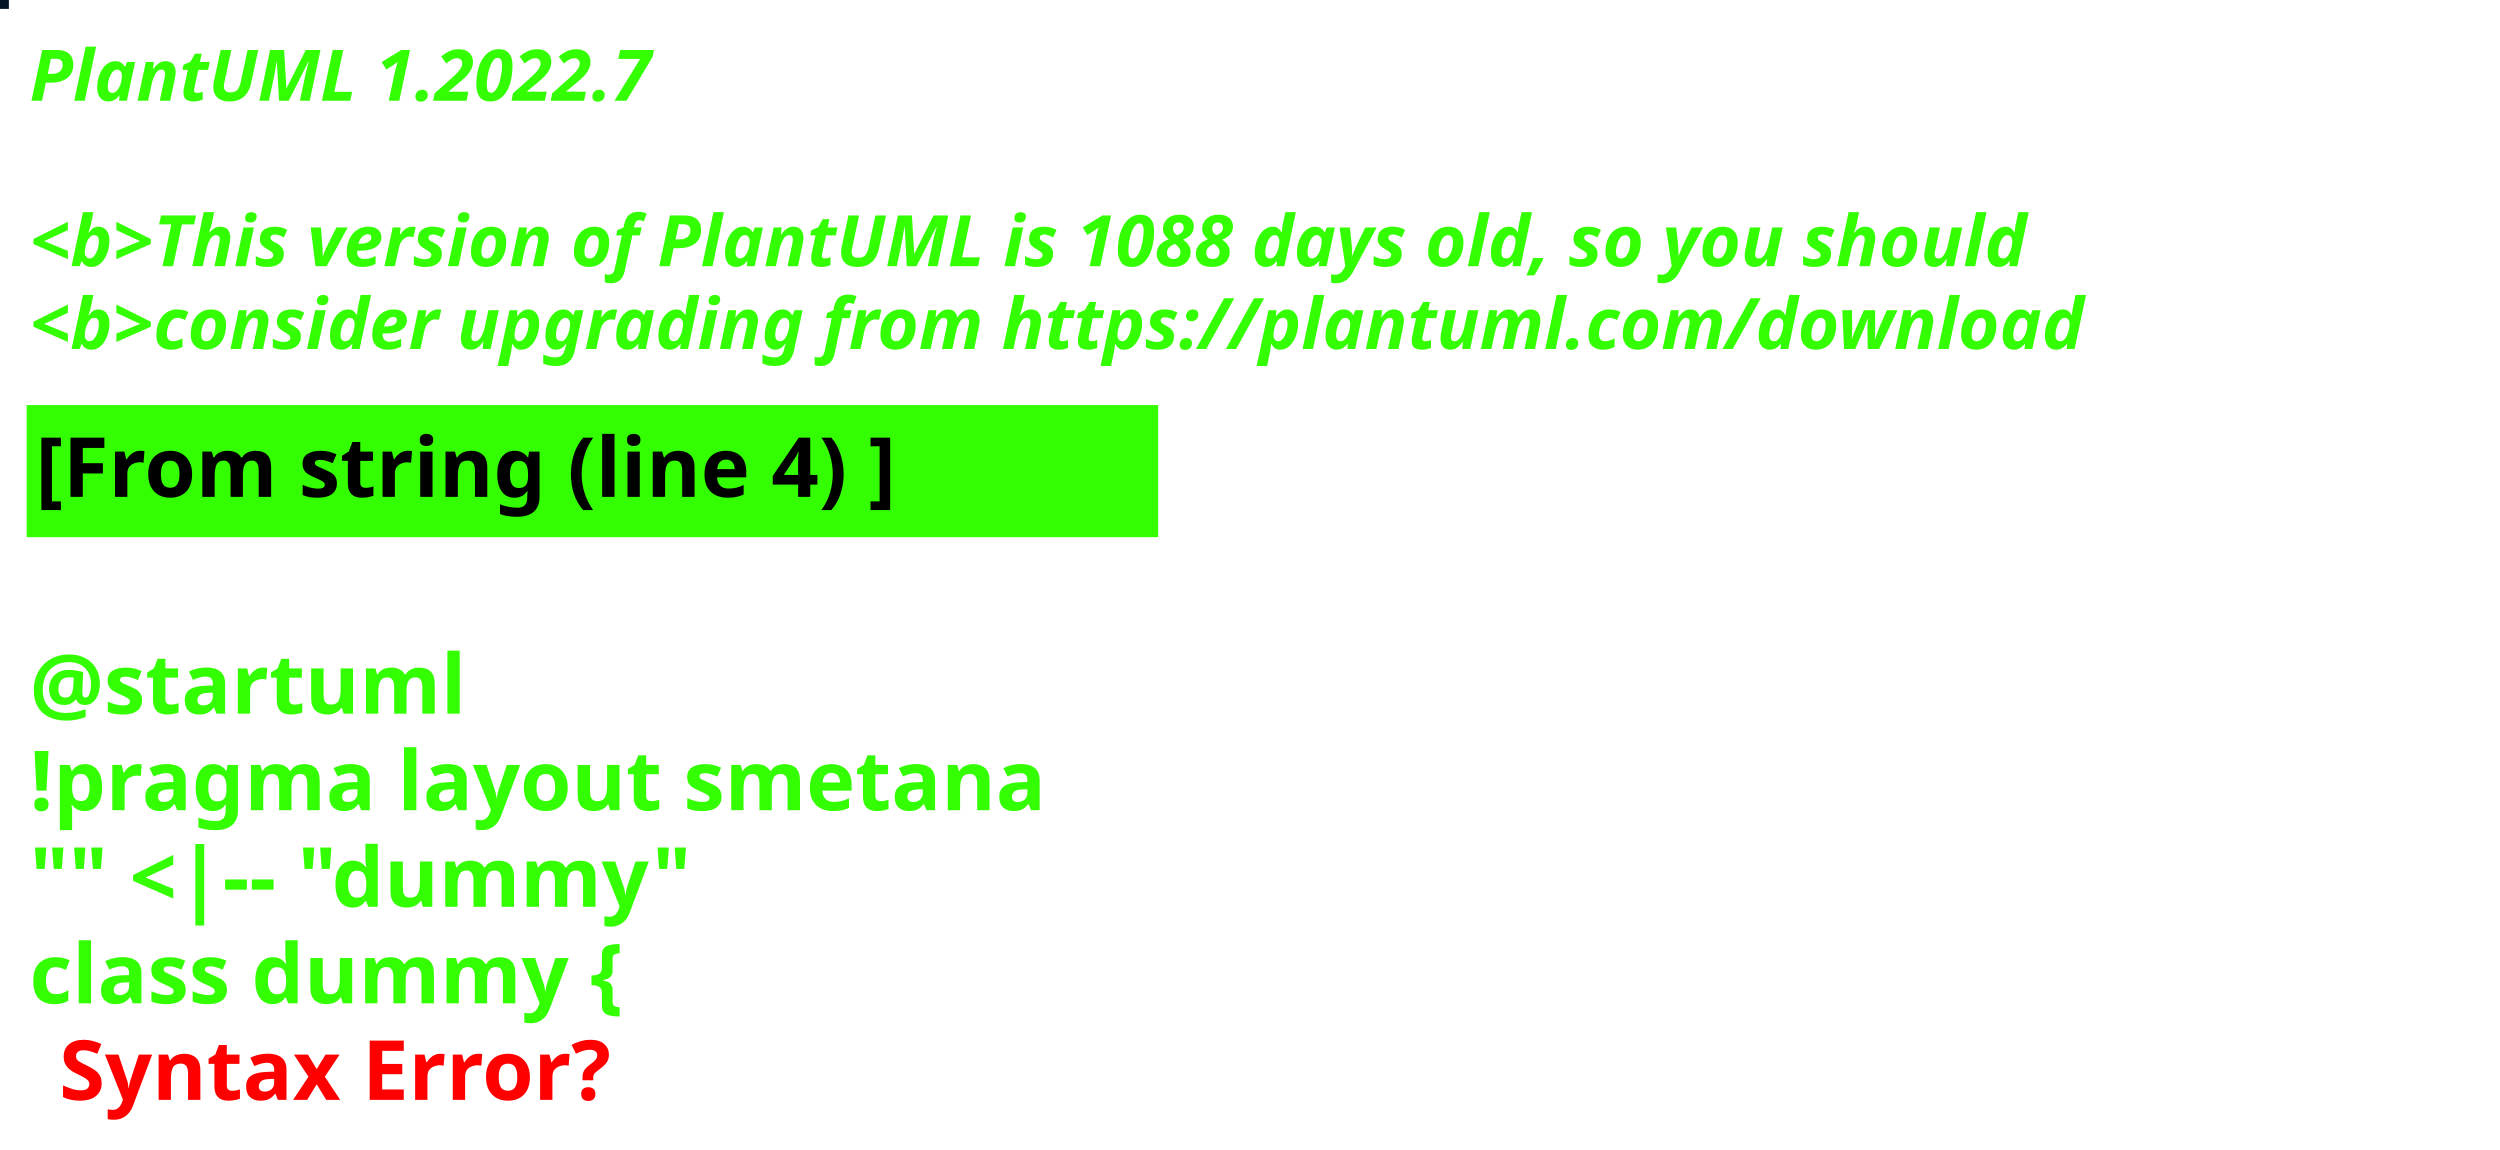
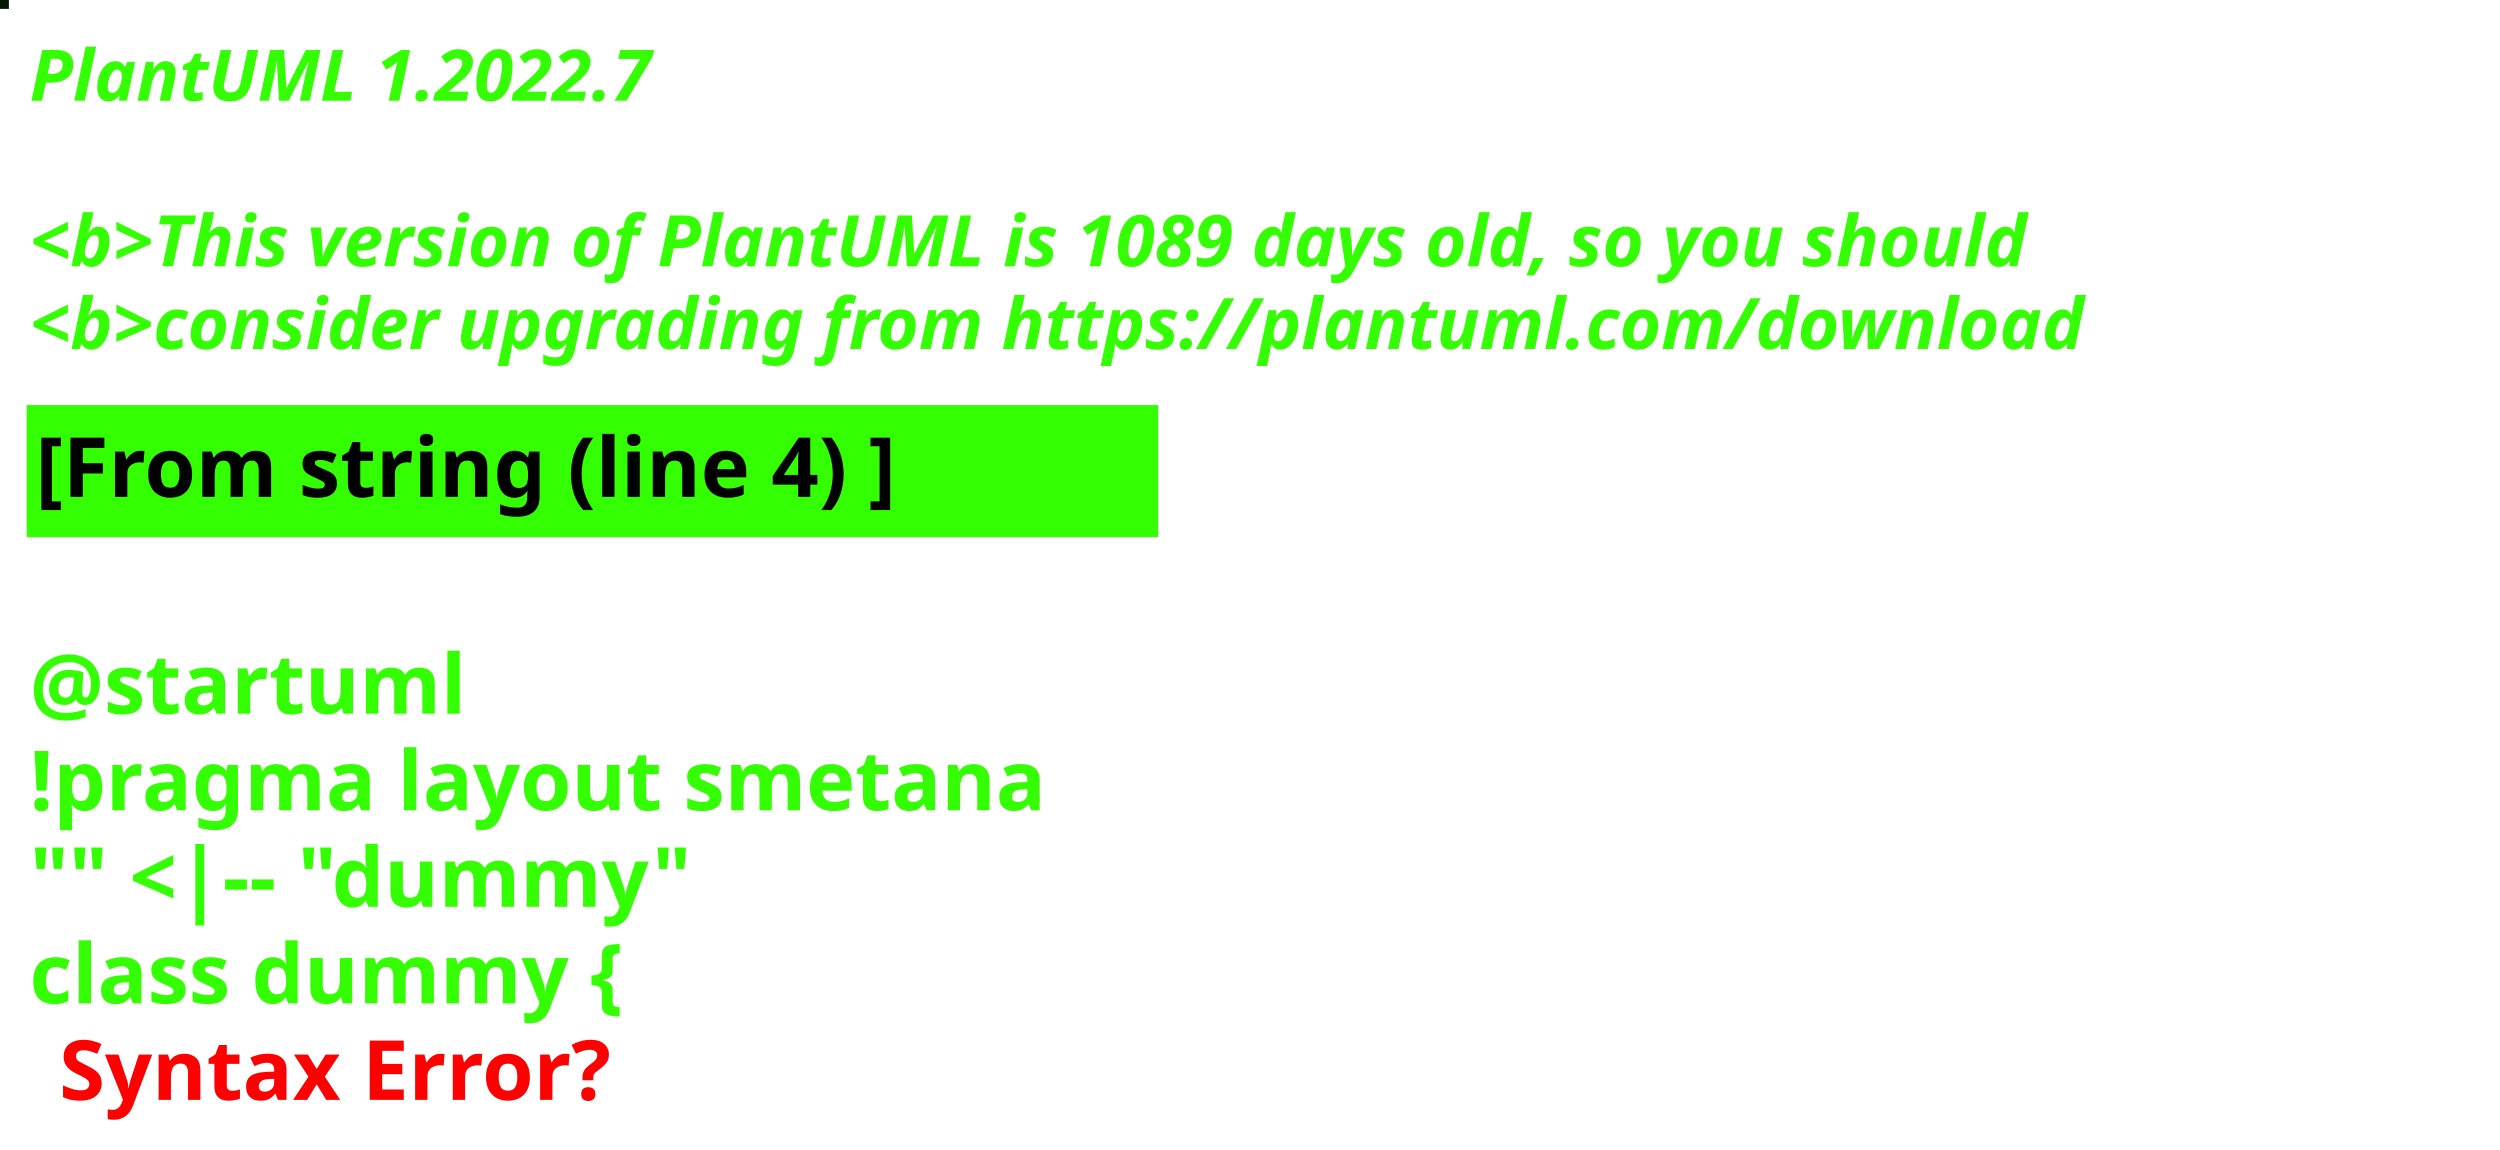
<svg xmlns="http://www.w3.org/2000/svg" contentStyleType="text/css" height="194px" preserveAspectRatio="none" style="width:422px;height:194px;background:#000000;" version="1.1" viewBox="0 0 422 194" width="422px" zoomAndPan="magnify">
  <defs />
  <g>
-     <rect fill="#061525" height="1" style="stroke:#061525;stroke-width:1.0;" width="1" x="0" y="0" />
+     <rect fill="#021807" height="1" style="stroke:#021807;stroke-width:1.0;" width="1" x="0" y="0" />
    <text fill="#33FF02" font-family="sans-serif" font-size="12" font-style="italic" font-weight="bold" lengthAdjust="spacing" textLength="127" x="5" y="17">PlantUML 1.2022.7</text>
    <text fill="#33FF02" font-family="sans-serif" font-size="12" font-style="italic" font-weight="bold" lengthAdjust="spacing" textLength="4" x="5" y="30.969"> </text>
-     <text fill="#33FF02" font-family="sans-serif" font-size="12" font-style="italic" font-weight="bold" lengthAdjust="spacing" textLength="407" x="5" y="44.938">&lt;b&gt;This version of PlantUML is 1088 days old, so you should</text>
+     <text fill="#33FF02" font-family="sans-serif" font-size="12" font-style="italic" font-weight="bold" lengthAdjust="spacing" textLength="407" x="5" y="44.938">&lt;b&gt;This version of PlantUML is 1089 days old, so you should</text>
    <text fill="#33FF02" font-family="sans-serif" font-size="12" font-style="italic" font-weight="bold" lengthAdjust="spacing" textLength="408" x="5" y="58.906">&lt;b&gt;consider upgrading from https://plantuml.com/download</text>
    <rect fill="#33FF02" height="21.297" style="stroke:#33FF02;stroke-width:1.0;" width="190" x="5" y="68.875" />
    <text fill="#000000" font-family="sans-serif" font-size="14" font-weight="bold" lengthAdjust="spacing" textLength="168" x="6" y="83.875">[From string (line 4) ]</text>
    <text fill="#33FF02" font-family="sans-serif" font-size="14" font-weight="bold" lengthAdjust="spacing" textLength="5" x="5" y="104.172"> </text>
    <text fill="#33FF02" font-family="sans-serif" font-size="14" font-weight="bold" lengthAdjust="spacing" textLength="79" x="5" y="120.469">@startuml</text>
    <text fill="#33FF02" font-family="sans-serif" font-size="14" font-weight="bold" lengthAdjust="spacing" textLength="190" x="5" y="136.766">!pragma layout smetana</text>
    <text fill="#33FF02" font-family="sans-serif" font-size="14" font-weight="bold" lengthAdjust="spacing" textLength="124" x="5" y="153.062">"" &lt;|-- "dummy"</text>
    <text fill="#33FF02" font-family="sans-serif" font-size="14" font-weight="bold" lengthAdjust="spacing" text-decoration="wavy underline" textLength="117" x="5" y="169.359">class dummy {</text>
    <text fill="#FF0000" font-family="sans-serif" font-size="14" font-weight="bold" lengthAdjust="spacing" textLength="106" x="10" y="185.656">Syntax Error?</text>
  </g>
</svg>
